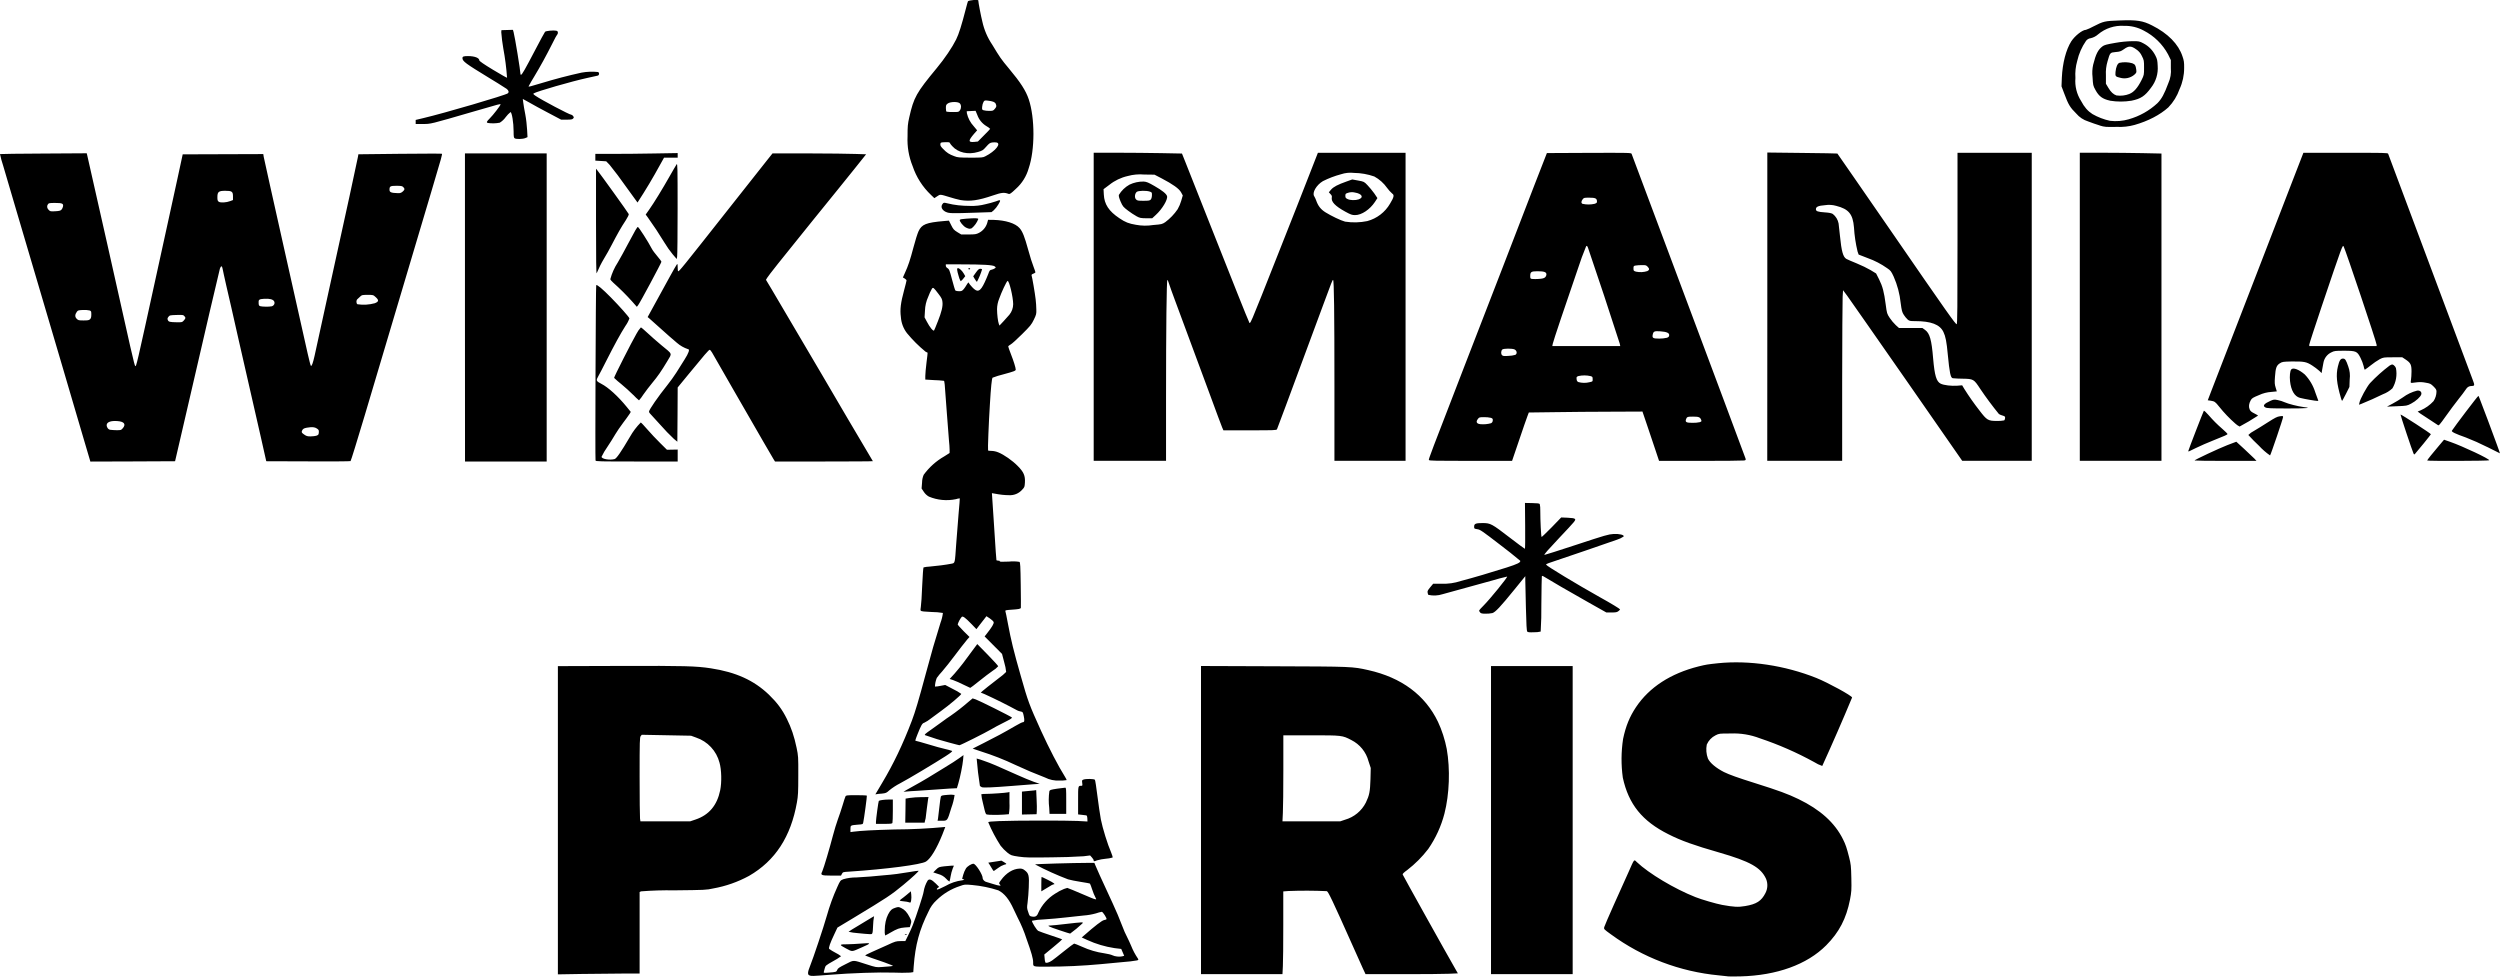
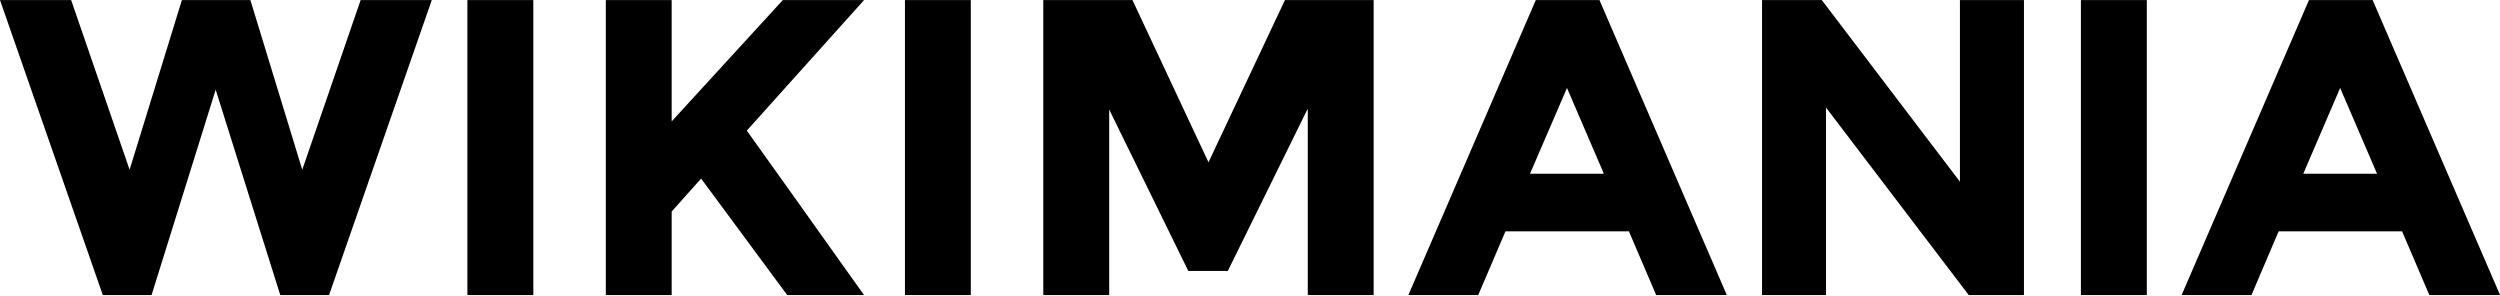
- <svg xmlns="http://www.w3.org/2000/svg" xml:space="preserve" width="140.001" height="54.682" viewBox="0 0 37.042 14.468">
-   <path d="M25.599 14.466a5.27 5.27 0 0 0-.13-.014 3.22 3.22 0 0 1-1.6-.608c-.104-.075-.106-.077-.1-.106.004-.016.07-.169.146-.339l.21-.467c.095-.215.084-.2.126-.16.18.171.56.398.872.521.087.035.311.1.395.115.172.031.237.035.34.017.168-.028.24-.075.3-.192a.249.249 0 0 0 .009-.212c-.077-.168-.235-.257-.696-.39-.37-.106-.563-.175-.75-.27-.388-.194-.59-.443-.676-.838a1.992 1.992 0 0 1 .004-.575c.04-.19.097-.329.191-.47.197-.295.514-.5.928-.604.114-.028.13-.03.288-.047.461-.047.989.032 1.456.218.174.07.53.265.53.29A34.15 34.15 0 0 1 27 11.349a.552.552 0 0 1-.121-.058 4.887 4.887 0 0 0-.804-.352 1.081 1.081 0 0 0-.433-.071c-.168 0-.169 0-.223.027a.275.275 0 0 0-.13.137.385.385 0 0 0 .017.207c.03.065.12.14.237.2.082.04.204.084.472.168.337.106.478.158.633.233.32.155.538.349.66.597.038.076.054.123.09.265.026.103.029.127.033.307.004.183.002.204-.02.321-.055.281-.16.482-.352.676-.285.287-.734.447-1.27.461-.09.002-.175.002-.19 0zm-13.606-.014c-.03-.011-.027-.049.01-.14.044-.108.201-.576.246-.737.044-.155.094-.294.157-.432.043-.096.045-.098.09-.116a.667.667 0 0 1 .192-.026 7.67 7.67 0 0 0 .407-.032c.14-.011.246-.025.373-.047.072-.013.136-.021.142-.02.01.004-.094.1-.224.208-.185.153-.239.188-.745.494l-.233.14-.047.1c-.061.128-.087.201-.075.216a.706.706 0 0 0 .092.056.488.488 0 0 1 .084.052.875.875 0 0 1-.115.072c-.111.063-.116.067-.126.105a2.411 2.411 0 0 1-.015.055c-.004.016 0 .017.073.011.108-.008.115-.01.126-.04.008-.023.028-.037.122-.084.13-.066.104-.066.312.001.14.045.144.046.227.04l.126-.01.041-.006-.025-.013a3.392 3.392 0 0 0-.203-.074 2.83 2.83 0 0 1-.185-.067c-.004-.004.04-.027.097-.052l.23-.103c.12-.056.13-.058.197-.059h.07l.041-.083c.023-.046.054-.113.068-.15.05-.126.157-.454.162-.498a.453.453 0 0 1 .06-.166c.024-.03.058-.017.12.044l.05.05-.02.015c-.013.009-.017.018-.012.023.006.006.051-.013.123-.05a.659.659 0 0 1 .253-.086c.033-.006.035-.007.017-.014l-.02-.008.016-.06a.393.393 0 0 1 .04-.093c.02-.032.081-.07.111-.07.034 0 .137.16.137.212 0 .025.03.055.062.06.014.004.057.016.095.029.039.013.08.023.092.023.02 0 .021 0 .005-.018s-.015-.02.018-.064c.076-.105.177-.167.274-.17a.1.1 0 0 1 .077.025c.06.045.068.078.06.255a2.996 2.996 0 0 1-.018.228c-.01.07-.01.08.01.136.018.057.021.06.052.066.053.01.078-.004.097-.055a.653.653 0 0 1 .25-.284.724.724 0 0 1 .132-.07l.048-.015.077.03c.043.017.133.055.201.085.114.05.15.062.15.05a.946.946 0 0 1-.065-.157.484.484 0 0 0-.027-.071c-.003-.004-.063-.015-.135-.026s-.156-.028-.19-.038a4.322 4.322 0 0 1-.489-.221c0-.006.576-.023.789-.023h.09l.017.041c.015.04.07.16.255.56.047.1.107.242.133.314s.063.154.08.184c.016.031.043.09.06.13a.966.966 0 0 0 .099.187c.012.019.011.021-.01.029a1.906 1.906 0 0 1-.202.024c-.098.008-.252.023-.34.032a8.66 8.66 0 0 1-.797.037c-.211 0-.202.003-.202-.063 0-.057-.025-.146-.098-.348a2.011 2.011 0 0 0-.131-.314 3.881 3.881 0 0 1-.061-.128c-.067-.147-.137-.233-.226-.278a1.782 1.782 0 0 0-.387-.079c-.11-.01-.114-.009-.18.015a.885.885 0 0 0-.348.21.482.482 0 0 0-.119.167c-.135.27-.196.493-.22.815l-.006.084-.047.007a2.66 2.66 0 0 1-.242 0c-.224-.007-.625.006-.96.033-.256.02-.261.02-.29.008zm3.595-.22c.022-.015.101-.077.178-.139.076-.061.143-.111.149-.112s.059.021.118.047a1.2 1.2 0 0 0 .33.097c.048.007.102.02.119.029.038.019.105.026.145.016l.03-.008-.044-.102-.1-.012a1.522 1.522 0 0 1-.403-.12l-.082-.038.036-.031c.155-.137.264-.221.294-.226.018-.003.034-.009.037-.013.008-.013-.054-.11-.07-.11a.545.545 0 0 0-.085.023.92.92 0 0 1-.184.032l-.267.029c-.084.01-.23.023-.326.029a.92.92 0 0 0-.173.02c0 .025.07.138.094.15.014.007.099.038.188.067s.164.056.166.058-.057.054-.13.114l-.135.111.005.053a.25.25 0 0 0 .01.063c.01.016.056.004.1-.027zm.11-.449c-.165-.055-.194-.07-.135-.07.02 0 .124-.01.23-.023s.209-.023.226-.023c.027 0 .03.002.019.015a1.822 1.822 0 0 1-.182.151c-.004 0-.075-.022-.158-.05zm-7.432-1.63V9.87l.927-.003c.953-.003 1.121.002 1.338.035.373.057.639.178.861.39.12.116.198.22.266.358.066.132.11.261.145.43.025.122.026.13.025.41 0 .249-.003.302-.02.398-.09.51-.322.866-.71 1.09a1.76 1.76 0 0 1-.53.186c-.105.023-.116.023-.578.028a5.142 5.142 0 0 0-.492.015l-.021.01v1.208h-.252c-.139 0-.412.003-.605.006l-.354.006zm2.039-.01c.2-.067.32-.21.366-.434.024-.117.02-.304-.01-.408a.533.533 0 0 0-.348-.373l-.074-.027-.73-.014-.016.02c-.014.019-.016.065-.016.599 0 .318.003.597.006.621l.006.043h.736zm7.49.008V9.868l1.074.004c1.166.004 1.17.004 1.405.057.492.11.842.37 1.032.766.057.119.105.27.13.402.053.299.04.67-.034.958a1.65 1.65 0 0 1-.24.524 1.69 1.69 0 0 1-.311.312c-.05.036-.07.056-.068.066.003.012.65 1.174.796 1.427l.022.038-.131.006c-.072.004-.38.006-.684.006h-.553l-.042-.09c-.023-.05-.089-.196-.146-.326-.305-.684-.364-.806-.386-.814a6.795 6.795 0 0 0-.568-.002l-.077.006v.495c0 .273-.002.549-.006.614l-.006.117h-1.207zm2.133-.005a.498.498 0 0 0 .31-.255c.052-.109.062-.16.068-.345l.004-.167-.033-.1a.49.49 0 0 0-.255-.314c-.134-.07-.139-.07-.597-.07h-.41v.511c0 .281-.003.57-.007.638l-.006.126h.855zm2.164.006V9.869h1.21v4.565h-1.21zm-9.56 1.899c-.103-.055-.1-.06.028-.06.041 0 .128-.005.193-.01.162-.013.163-.008.019.055-.16.07-.136.07-.24.015zm.577-.266c0-.09.018-.175.05-.236.035-.065.052-.081.104-.098.046-.015.05-.015.088.002.051.023.091.066.127.138.028.055.029.058.016.101l-.013.045-.073.005c-.081.007-.115.019-.217.078a.66.66 0 0 1-.076.041.245.245 0 0 1-.006-.076zm.296.064c0-.002.008-.006.018-.009.01-.003.016 0 .013.004-.005.008-.031.012-.031.005zm-.696-.023a.853.853 0 0 1-.136-.02c0-.003.071-.048.16-.1.087-.052.173-.103.19-.115.03-.018.032-.019.026-.003a.774.774 0 0 0-.012.115c-.007.143-.006.14-.052.138-.022 0-.101-.007-.176-.015zm.768-.455a.34.34 0 0 0-.08-.015c-.037-.003-.066-.009-.066-.012s.01-.014.023-.023c.013-.008.05-.038.083-.065l.059-.05.006.049a.325.325 0 0 1-.002.087c-.006.031-.01.036-.023.03zm1.952-.271c0-.06.002-.107.004-.107s.047.02.097.046c.085.042.112.065.08.064a.188.188 0 0 0-.053.027l-.085.051-.043.026zm-1.41-.08a.24.24 0 0 0-.118-.07l-.073-.024.04-.04c.04-.039.043-.04.123-.05.046-.005.097-.01.113-.01h.03l-.018.043a.652.652 0 0 0-.031.116.562.562 0 0 1-.017.077.197.197 0 0 1-.049-.042zm-1.838-.058c-.015-.01-.015-.014.003-.053.023-.052.11-.346.158-.531.02-.076.052-.182.072-.236s.052-.148.071-.212c.018-.063.038-.122.043-.131.008-.015.023-.017.16-.017.084 0 .154.003.156.007.004.007-.041.341-.054.4-.005.024-.008.025-.083.03-.106.009-.106.01-.106.064v.046l.043-.006c.119-.015.287-.024.612-.033a8.237 8.237 0 0 0 .75-.037c0 .003-.02.053-.043.112-.084.208-.173.356-.242.4-.071.046-.586.113-1.141.15-.088.005-.091.006-.105.032l-.014.027h-.132c-.092 0-.136-.003-.148-.012zm2.517-.092a.625.625 0 0 0-.038-.063l-.017-.025.195-.03.036.021c.02.011.037.024.037.027 0 .004-.015.01-.033.013a.285.285 0 0 0-.085.045 1.942 1.942 0 0 1-.064.045c-.007.005-.018-.007-.031-.033zm1.507-.122c0-.008-.012-.027-.026-.043l-.027-.03-.096.012a8.17 8.17 0 0 1-.47.016c-.333.005-.388.004-.49-.01-.113-.017-.117-.019-.17-.06a.661.661 0 0 1-.1-.102 2.192 2.192 0 0 1-.183-.347c0-.009.04-.013.16-.018.246-.01 1.002-.01 1.164-.002l.146.008-.002-.045c-.002-.031-.007-.045-.017-.046a5.189 5.189 0 0 0-.067-.008l-.053-.006v-.206c0-.222-.001-.218.048-.218.017 0 .018-.004.013-.042-.005-.038-.004-.042.018-.05.037-.014.157-.012.17.003.005.007.022.114.037.238.016.124.038.28.051.348.025.129.101.374.152.49.016.038.026.072.022.076a.497.497 0 0 1-.103.018.656.656 0 0 0-.128.024c-.041.017-.05.017-.05 0zm-3.226-.573c0-.035.036-.303.042-.308.01-.01.082-.02.141-.02h.067v.165c0 .091-.003.172-.006.18-.004.013-.024.015-.124.015h-.12zm.437-.164.002-.178.06-.01a1.34 1.34 0 0 1 .17-.012l.11-.001-.006.025a3.218 3.218 0 0 0-.02.15 3.058 3.058 0 0 1-.017.139 1.675 1.675 0 0 0-.01.04l-.005.025h-.287zm.482.12.02-.169c.008-.076.018-.147.022-.158.008-.018.019-.02.102-.027a.338.338 0 0 1 .102.002.918.918 0 0 1-.048.19c-.063.204-.053.192-.158.192h-.046zm.752-.06c-.05-.004-.042.013-.089-.185a.66.66 0 0 1-.021-.118.301.301 0 0 1 .07-.005c.074 0 .294-.015.326-.023l.021-.005v.162a.762.762 0 0 1-.009.167 2.131 2.131 0 0 1-.298.008zm.492-.172v-.17l.072-.007a2.4 2.4 0 0 0 .105-.01l.034-.005.006.132c.004.073.005.153.003.179l-.003.046-.217.005zm.404.07a.95.95 0 0 1 .002-.245c.007-.02.018-.023.113-.038a1.89 1.89 0 0 1 .121-.015c.015 0 .016.015.016.194v.194h-.247zm-2.576-.199c0-.002.046-.08.103-.174.165-.276.304-.566.438-.918.051-.135.098-.293.207-.698.082-.307.134-.486.217-.752a.625.625 0 0 0 .036-.146.98.98 0 0 0-.163-.014c-.106-.004-.157-.01-.164-.018-.007-.008-.007-.026 0-.06.005-.028.015-.168.02-.313.007-.15.015-.266.02-.27a.473.473 0 0 1 .09-.012c.092-.007.253-.028.32-.042.058-.012.053.007.074-.295.008-.12.024-.32.035-.444s.02-.228.018-.23a.214.214 0 0 0-.057.012.677.677 0 0 1-.401-.038.216.216 0 0 1-.076-.072l-.032-.048.007-.089a.299.299 0 0 1 .024-.114.979.979 0 0 1 .305-.273l.079-.05v-.05c0-.028-.004-.086-.009-.13-.004-.043-.019-.23-.032-.415-.035-.49-.033-.468-.046-.475a1.497 1.497 0 0 0-.143-.01l-.13-.008v-.053c0-.03.008-.12.018-.2.01-.079.018-.145.016-.145l-.03-.015a1.987 1.987 0 0 1-.276-.275.439.439 0 0 1-.09-.24c-.015-.11-.002-.212.047-.392.02-.075.037-.141.037-.148s-.012-.02-.027-.029l-.027-.016.03-.067c.049-.106.077-.191.127-.38.025-.097.059-.203.074-.236.048-.105.113-.13.38-.153l.071-.006.034.068c.03.06.04.071.09.102l.058.035h.109c.096 0 .113-.003.153-.023a.246.246 0 0 0 .123-.146l.013-.048.082.001c.178.005.321.05.384.121.045.051.075.127.128.32.026.097.062.211.08.254.017.043.029.08.027.085a.105.105 0 0 1-.033.018c-.02.008-.027.016-.023.026.008.021.05.263.06.353.005.043.01.11.01.15.002.065 0 .076-.037.152-.036.074-.052.093-.175.215-.074.074-.15.143-.17.153-.019.01-.034.023-.034.029 0 .006.018.059.041.117.039.099.07.199.07.225 0 .018-.026.028-.185.071a1.311 1.311 0 0 0-.158.049c-.012.012-.025.142-.04.396-.017.266-.033.67-.027.682.002.004.026.007.052.007.029 0 .07.009.1.022.083.033.21.122.286.2.09.09.114.145.108.247-.004.064-.006.07-.04.105a.239.239 0 0 1-.195.082c-.068 0-.136-.008-.219-.024l-.035-.006.005.077.025.378.027.415.01.122c0 .004.012.008.027.008.018 0 .026.004.022.01-.004.007.035.009.136.004a.588.588 0 0 1 .156.004c.012.008.015.06.019.34.003.182.003.336.002.341-.005.016-.033.021-.14.028-.077.005-.094.009-.09.02.004.007.02.09.038.185.047.251.084.402.19.774.109.385.125.426.302.817.118.258.258.528.35.673.018.028.03.053.027.056a.517.517 0 0 1-.105.006.412.412 0 0 1-.214-.045 6.571 6.571 0 0 1-.439-.186 3.97 3.97 0 0 0-.515-.202l-.118-.04.164-.083c.166-.083.302-.156.47-.254.051-.03.1-.054.108-.054.025 0 .029-.024.015-.09-.013-.061-.013-.062-.05-.07a.16.16 0 0 1-.046-.015 7.934 7.934 0 0 0-.484-.241.46.46 0 0 1-.057-.023c0-.005.181-.15.276-.221a.704.704 0 0 0 .1-.085.718.718 0 0 0-.028-.14l-.033-.127-.258-.259.036-.046c.073-.093.103-.143.098-.166-.003-.012-.028-.035-.057-.055l-.05-.033-.149.192-.067-.07c-.098-.101-.133-.127-.15-.112a.33.33 0 0 0-.06.112c0 .007.04.051.087.099l.088.087-.031.034a6.352 6.352 0 0 0-.17.218c-.076.101-.167.217-.204.258a.928.928 0 0 0-.08.097.376.376 0 0 0-.027.128.408.408 0 0 0 .078-.01l.074-.014.118.062a.76.76 0 0 1 .12.07c.004.012-.18.168-.296.251l-.156.115a.511.511 0 0 1-.097.062c-.03.007-.047.039-.1.172-.036.093-.037.097-.02.097.007 0 .087.023.178.05.091.028.205.06.253.07a.872.872 0 0 1 .101.028c.01.005-.016.027-.092.076-.163.105-.555.34-.679.405a.931.931 0 0 0-.157.102c-.044.04-.05.043-.114.05a.605.605 0 0 0-.094.011zm.924-7.003c.058-.147.078-.229.07-.294-.004-.041-.014-.06-.06-.12-.07-.092-.077-.098-.095-.077a.805.805 0 0 0-.056.122.528.528 0 0 0-.048.205l-.006.099.034.064c.043.083.096.147.107.13.005-.007.029-.065.054-.13zm1.062-.104a.251.251 0 0 0 .056-.156c0-.105-.061-.36-.084-.344-.016.01-.09.167-.123.262a.425.425 0 0 0-.032.156c0 .075.013.183.026.217l.01.026.062-.066c.035-.037.073-.08.085-.095zm-.678-.377a.537.537 0 0 0 .044-.065c.02-.034.034-.045.034-.027 0 .005.022.032.048.06.079.086.12.07.186-.071.018-.037.041-.093.053-.124.018-.051.024-.059.05-.063a.138.138 0 0 0 .047-.02c.018-.013.018-.013-.003-.03-.027-.02-.172-.029-.503-.029h-.22v.021c0 .013.01.027.026.036.023.013.03.03.066.167.022.084.044.158.05.164.006.005.03.01.054.01.037 0 .046-.004.068-.03zm.166-.15-.024-.042.04-.056c.032-.045.045-.055.065-.056.014 0 .026.005.026.01a1 1 0 0 1-.076.184c-.004 0-.018-.018-.03-.04zm-.24-.046c-.026-.086-.029-.117-.01-.117.02 0 .06.036.085.079l.023.04-.03.038a.167.167 0 0 1-.038.037.282.282 0 0 1-.03-.077zm.143-.108c0-.005.006-.01.014-.01s.014.005.014.01-.006.01-.014.01-.014-.005-.014-.01zm-.96 7.75c0-.002.058-.036.13-.075s.175-.098.229-.131l.25-.153c.084-.05.181-.113.216-.139l.064-.046-.006.069c-.007.078-.043.26-.072.356l-.02.066-.107.005c-.059.003-.155.01-.214.015-.058.005-.177.013-.263.018a3.945 3.945 0 0 0-.208.015zm1.158-.07a.068.068 0 0 1-.026-.018 5.12 5.12 0 0 1-.048-.405.958.958 0 0 1 .11.035c.103.035.191.073.496.21.08.036.185.08.236.098l.092.032-.092.006-.319.025c-.29.023-.426.029-.45.018zm-.484-.66a4.062 4.062 0 0 1-.354-.109c-.014-.007 0-.02.095-.086l.164-.118c.029-.022.082-.06.118-.083a3.01 3.01 0 0 0 .262-.204l.065-.054.046.015c.05.017.517.25.535.267.009.009-.016.025-.116.075-.07.035-.156.08-.191.102-.084.05-.455.236-.47.235-.006 0-.075-.019-.154-.04zm.209-.86a1.44 1.44 0 0 0-.15-.066l-.049-.016.073-.08c.04-.046.096-.114.126-.154l.132-.178.078-.105.156.159c.085.087.155.164.154.17a.35.35 0 0 1-.08.066c-.044.03-.136.1-.204.155s-.127.1-.13.099c-.003 0-.05-.023-.106-.05zm8.359-.784c-.009-.01-.014-.105-.02-.355A45.99 45.99 0 0 1 22.6 8.6v-.063l-.16.197c-.21.259-.284.337-.328.35a.484.484 0 0 1-.1.009c-.051 0-.069-.004-.08-.017-.009-.01-.016-.022-.016-.028s.03-.042.068-.078c.09-.09.356-.416.347-.427a3.16 3.16 0 0 0-.212.056l-.744.205a.402.402 0 0 1-.212.01.11.11 0 0 1-.01-.032c-.005-.023.001-.035.038-.08l.044-.053h.125a.799.799 0 0 0 .283-.04c.191-.05.45-.127.68-.2.163-.052.21-.076.202-.1a7.05 7.05 0 0 0-.297-.236c-.27-.208-.298-.227-.34-.232-.045-.007-.046-.008-.046-.038 0-.044.024-.053.128-.053.115.001.133.01.399.215.12.091.22.167.225.167.004 0 .006-.153.004-.34l-.003-.34.106.002c.075.001.107.005.113.014a.348.348 0 0 1 .008.09c0 .164.012.399.02.398.005 0 .072-.065.15-.144l.14-.145.095.004c.069.003.098.008.108.018.017.017.005.03-.232.281-.164.174-.23.248-.219.252.005.001.218-.067.474-.151.434-.143.472-.154.55-.159.088-.004.158.013.15.037a.369.369 0 0 1-.1.048c-.077.028-.81.28-1.01.346-.024.008-.042.018-.04.023.006.02.457.292.796.482.165.091.3.174.3.181 0 .004-.01.016-.024.026-.02.016-.037.02-.102.02h-.077l-.275-.155c-.239-.134-.594-.34-.656-.38-.017-.01-.021-.01-.025 0-.002.007-.005.192-.007.411a5.67 5.67 0 0 1-.01.407.383.383 0 0 1-.098.01c-.072.003-.092 0-.101-.01zM1.23 6.47.928 5.442l-.36-1.22-.319-1.08-.203-.69A1.446 1.446 0 0 1 0 2.283c.003-.003.293-.006.645-.008l.64-.004.006.024c.009.034.186.817.302 1.337.363 1.628.398 1.778.41 1.79.016.016.015.02.325-1.397l.176-.804.127-.582.076-.352 1.194-.004.006.039c.004.022.143.65.31 1.393.168.744.322 1.432.342 1.525.021.094.042.175.047.18.012.012.031-.04.055-.148l.209-.956.309-1.41c.065-.301.122-.563.125-.584l.006-.036.614-.007c.338-.003.618-.004.622-.001.01.006.005.024-.157.568l-.985 3.309c-.11.367-.204.674-.21.677-.006.004-.29.006-.63.004l-.619-.002-.08-.356a484.35 484.35 0 0 0-.332-1.455c-.07-.316-.152-.67-.18-.79s-.051-.233-.055-.252c-.003-.02-.01-.035-.017-.035-.007 0-.017.016-.023.035-.016.057-.199.842-.574 2.465l-.09.388-.627.003-.628.002zm3.459-.015c.029-.01.032-.015.035-.048.002-.033-.001-.039-.029-.058-.032-.022-.07-.025-.148-.012-.047.008-.065.02-.075.053-.005.016.002.026.034.048.034.024.048.028.095.028.03 0 .07-.005.088-.01zm-2.87-.109c.051-.06.022-.1-.08-.107-.093-.007-.152.013-.158.054-.004.033.02.07.051.075a.863.863 0 0 0 .092.006c.068 0 .071 0 .094-.028zm.905-1.598c.029-.034.029-.038.008-.064-.015-.018-.023-.02-.117-.017-.097.003-.101.004-.12.028-.015.02-.016.029-.008.048.012.026.027.03.133.032.079.001.08 0 .104-.027zm-1.39-.018c.014-.014.019-.031.019-.07 0-.047-.002-.051-.025-.06a.371.371 0 0 0-.098-.007c-.067.003-.076.005-.091.026-.03.041-.031.076-.003.104.023.023.03.025.102.025.065 0 .08-.003.096-.018zm2.687-.19c.036-.008.056-.041.042-.073-.015-.031-.066-.045-.148-.04-.078.005-.087.012-.083.067.002.03.006.037.025.043.03.008.128.01.164.002zm1.532-.047c.06-.023.064-.045.014-.09-.037-.034-.038-.034-.121-.034-.08 0-.086.002-.11.026a.665.665 0 0 1-.04.037c-.02.016-.02.063 0 .076a.624.624 0 0 0 .257-.015zM.91 3.108a.11.11 0 0 0 .023-.046c.01-.046-.01-.055-.117-.055-.08 0-.094.002-.105.018-.02.027-.016.059.01.085.023.023.028.024.098.02.057-.003.078-.008.09-.022zm2.503-.129.039-.015V2.91c0-.072-.015-.083-.115-.083-.097 0-.116.015-.116.094 0 .044.003.055.02.068.026.018.113.013.172-.01zm2.552-.139c.033-.028.035-.043.01-.068-.016-.016-.031-.019-.102-.019-.09 0-.102.007-.102.058 0 .038.023.048.127.051a.084.084 0 0 0 .067-.022zm.924 1.715V2.273H8.1v4.565H6.89zm1.935 2.268c-.007-.019.003-2.592.01-2.598.012-.012.093.056.217.182.126.128.266.285.275.31a.444.444 0 0 1-.059.112c-.075.118-.16.274-.283.516-.049.097-.102.2-.119.229-.037.064-.033.073.045.113.102.052.248.185.376.342l.06.074-.015.026a2.657 2.657 0 0 1-.097.134c-.045.06-.096.135-.115.168a3.948 3.948 0 0 1-.12.191.997.997 0 0 0-.086.146c0 .033.122.054.193.034.029-.008.095-.104.228-.33a.999.999 0 0 1 .16-.212c.005 0 .049.046.097.102.048.056.134.147.19.202l.101.1.159-.003v.177h-.606c-.552 0-.608-.001-.611-.015zm2.637-.02a14.47 14.47 0 0 1-.147-.252l-.434-.753-.33-.575c-.013-.022-.028-.04-.035-.04-.013 0-.08.077-.313.362l-.161.196-.002.402-.003.402-.052-.043a2.896 2.896 0 0 1-.195-.202c-.079-.088-.15-.166-.158-.173s-.015-.02-.015-.028c0-.027.137-.225.272-.393.041-.051.101-.134.133-.185l.122-.194c.062-.097.08-.153.053-.153a.48.48 0 0 1-.167-.095 8.448 8.448 0 0 1-.226-.198c-.09-.082-.174-.156-.186-.166l-.021-.017.119-.217.208-.379c.049-.089.095-.17.103-.18.013-.017.014-.014.015.04 0 .031.003.057.007.057.018 0 .041-.028.755-.933l.557-.705.086-.108h.534c.293.001.604.004.693.008l.16.005-.174.218c-.096.119-.37.46-.612.757-.506.625-.653.813-.68.855l-.018.03.08.133.754 1.28a195.31 195.31 0 0 0 .75 1.274c0 .003-.326.005-.725.005h-.725zm4.744-2.257V2.263h.35c.192 0 .485.003.654.006l.304.006.054.135.357.902c.35.884.559 1.411.579 1.449.025.048-.022.155.463-1.07.164-.416.36-.908.43-1.092l.131-.335h1.299v4.564h-1.054V5.731c0-1.11-.006-1.582-.02-1.583-.01 0-.018.022-.15.379l-.269.726c-.085.229-.21.57-.279.753-.068.185-.129.345-.133.354-.008.015-.037.016-.402.016h-.392l-.018-.041c-.01-.023-.091-.24-.18-.483l-.525-1.417a7.643 7.643 0 0 1-.093-.261c-.004-.014-.01-.026-.014-.026-.012 0-.02.72-.02 1.75v.93h-1.072zm.882-1.212c.125-.01.132-.012.178-.042a.803.803 0 0 0 .184-.192.569.569 0 0 0 .053-.125l.023-.079-.025-.046c-.03-.055-.122-.12-.288-.207l-.106-.055-.152-.002a.69.69 0 0 0-.244.022.674.674 0 0 0-.276.133l-.083.062.004.079c.007.144.074.247.23.351.088.06.14.08.247.098a.742.742 0 0 0 .255.003zm-.244-.128a1.174 1.174 0 0 1-.129-.085c-.073-.056-.078-.062-.11-.134-.022-.052-.03-.082-.026-.099a.426.426 0 0 1 .157-.152.47.47 0 0 1 .21-.046c.045.003.07.014.162.067.114.065.177.116.185.15.013.05-.073.193-.168.279l-.052.048h-.089c-.08-.001-.095-.004-.14-.028zm.207-.249c.01-.01.017-.035.018-.062.001-.043 0-.045-.031-.056-.052-.018-.17-.015-.194.004-.03.025-.036.087-.01.112.017.018.03.02.11.02.078 0 .093-.003.107-.018zm3.208.319a.557.557 0 0 0 .339-.26c.057-.094.064-.127.032-.147a.531.531 0 0 1-.076-.084.56.56 0 0 0-.19-.17.944.944 0 0 0-.3-.053.446.446 0 0 0-.194.02 1.401 1.401 0 0 0-.268.102c-.096.057-.163.172-.129.223a.35.35 0 0 1 .029.062c.029.083.069.134.14.178.084.052.224.12.289.137a.921.921 0 0 0 .328-.008zm-.327-.141c-.15-.083-.21-.146-.198-.21.004-.019-.001-.031-.02-.05l-.024-.026.033-.039c.036-.042.1-.075.23-.121l.084-.03.088.016c.087.016.088.017.138.069.028.028.072.083.1.121l.047.07-.037.057c-.074.112-.198.196-.294.195-.045 0-.063-.006-.147-.052zm.2-.181c.08-.028.049-.084-.055-.101a.18.18 0 0 0-.1.003c-.039.012-.042.015-.042.045 0 .028.005.035.032.048.038.02.119.021.166.005zm1.04 3.862c-.005-.014.035-.118.517-1.364.17-.44.433-1.122.585-1.511.15-.392.36-.93.46-1.193l.187-.48.625-.003c.59-.002.625-.001.63.014l.515 1.375.837 2.237.336.902c.006.022.004.025-.02.03-.016.003-.306.006-.645.006h-.616l-.05-.15a42.107 42.107 0 0 0-.123-.366l-.073-.215-.459.002c-.252 0-.632.004-.842.007l-.383.005-.021.056c-.012.03-.068.192-.124.358l-.103.303h-.614c-.513 0-.615-.002-.618-.013zm.921-.545c.016-.008.024-.02.026-.04.002-.025-.001-.03-.027-.04a.42.42 0 0 0-.101-.01c-.067 0-.074.002-.091.025-.035.044-.022.073.036.079a.442.442 0 0 0 .157-.014zm3.094-.016c.026-.01.028-.012.02-.034-.016-.04-.035-.048-.12-.048-.084 0-.093.003-.106.044-.011.038.008.048.097.048a.48.48 0 0 0 .11-.01zm-1.634-.592c.046-.01.047-.01.046-.045 0-.034-.002-.037-.034-.046a.411.411 0 0 0-.177 0c-.027.01-.03.014-.027.044.002.025.009.037.026.045a.325.325 0 0 0 .166.002zm-1.1-.405c.031-.017.025-.061-.01-.08-.033-.017-.166-.016-.183.001-.02.02-.022.065-.004.083.014.014.027.016.097.011a.405.405 0 0 0 .1-.015zM24 5.093a79.263 79.263 0 0 0-.472-1.425c-.012-.027-.016-.03-.027-.018a4.165 4.165 0 0 0-.12.327c-.179.52-.368 1.08-.374 1.116L23 5.128h1.007zm.697-.088c.025-.008.033-.017.035-.036.004-.035-.035-.053-.132-.06-.088-.006-.102 0-.112.05-.01.05.005.058.097.058a.488.488 0 0 0 .112-.012zm-1.804-.896c.012-.01.02-.03.02-.044 0-.034-.034-.046-.134-.046-.091 0-.106.01-.106.07 0 .036.002.04.026.044a.666.666 0 0 0 .099 0c.058-.004.079-.01.095-.024zm1.515-.092c.032-.015.034-.035.006-.064-.023-.024-.03-.026-.09-.025a.67.67 0 0 0-.094.007c-.025.005-.027.01-.027.042 0 .035.002.037.037.048a.33.33 0 0 0 .168-.008zm-.782-.997c.03-.01.036-.015.036-.034 0-.046-.022-.057-.112-.057-.076 0-.082 0-.1.024-.023.03-.024.055-.003.067a.415.415 0 0 0 .18 0zm2.56 1.524V2.26l.518.006c.285.003.52.007.52.009.002 0 .357.516.791 1.143.852 1.237.96 1.387.977 1.386.01 0 .012-.26.012-1.27v-1.27h1.1v4.564h-1.03l-.823-1.184c-.454-.65-.85-1.22-.883-1.264l-.06-.08-.006.098c-.003.053-.006.622-.007 1.264v1.166h-1.11zm3.51 1.685c.006-.004.012-.02.013-.034.002-.023-.002-.027-.038-.038a.207.207 0 0 1-.053-.022 5.105 5.105 0 0 1-.277-.373c-.096-.146-.1-.148-.263-.151a1.7 1.7 0 0 1-.145-.007c-.032-.007-.047-.08-.073-.351-.017-.188-.033-.27-.065-.335-.053-.11-.182-.16-.42-.16-.073 0-.084-.002-.109-.023a.375.375 0 0 1-.057-.069c-.026-.04-.032-.062-.047-.176a1.29 1.29 0 0 0-.104-.392c-.037-.079-.045-.09-.096-.124a1.185 1.185 0 0 0-.289-.15l-.134-.052-.016-.046a2.04 2.04 0 0 1-.053-.356c-.016-.198-.078-.273-.264-.32a.383.383 0 0 0-.164-.01c-.101.008-.136.023-.136.06 0 .03.027.04.135.047.06.004.095.011.115.023a.235.235 0 0 1 .086.141l.02.181c.023.232.046.315.095.344.014.008.082.038.152.066.07.028.162.073.207.1l.082.05.044.087c.052.104.074.187.098.372.018.135.019.137.06.2a.688.688 0 0 0 .09.107l.047.042h.347l.039.028c.07.051.097.145.12.425.022.253.048.34.112.372.046.023.159.036.244.03l.074-.006.032.054a3.8 3.8 0 0 0 .225.32c.109.143.127.154.256.154a.486.486 0 0 0 .11-.008zm1.12-1.683V2.263h.326c.18 0 .45.003.605.006l.279.006v4.553h-1.21zm1.7 2.277c0-.01.363-.18.487-.228l.132-.05.118.108c.065.06.132.124.15.142l.031.034h-.459c-.253 0-.458-.003-.46-.006zm3.447 0c0-.008.084-.113.178-.223l.072-.085.094.033c.181.063.587.254.575.272-.006.01-.918.013-.92.003zm-2.492-.218a2.779 2.779 0 0 1-.158-.16.31.31 0 0 1 .083-.06c.047-.027.142-.086.21-.13.102-.065.134-.082.174-.087.044-.006.048-.005.048.011 0 .022-.182.559-.193.569a.984.984 0 0 1-.164-.143zm2.29.115c-.016-.03-.196-.57-.193-.578.003-.008.45.281.45.292 0 .006-.195.247-.236.292-.01.01-.013.01-.021-.006zm1.089-.098a3.606 3.606 0 0 0-.314-.14c-.154-.054-.216-.084-.207-.1.038-.06.381-.513.392-.515.006 0-.002-.018.14.356.112.3.184.496.18.494l-.19-.095zm-4.427.062c0-.011.224-.59.231-.598.004-.004.034.023.066.06.075.086.125.136.214.214.04.035.071.066.071.07 0 .01-.038.027-.217.098a4.068 4.068 0 0 0-.256.112c-.103.052-.109.054-.109.044zm.696-.409a1.949 1.949 0 0 1-.237-.248c-.06-.075-.067-.08-.127-.09l-.043-.006.05-.131.174-.45.499-1.29.534-1.383.16-.413h.624c.587 0 .626 0 .632.015l.924 2.47.33.882c.03.077.028.088-.017.088a.093.093 0 0 0-.084.048 2.15 2.15 0 0 1-.103.137 6.913 6.913 0 0 0-.192.257c-.096.135-.109.15-.122.137-.008-.007-.06-.041-.117-.077s-.12-.077-.142-.093l-.04-.03.044-.018a.57.57 0 0 0 .191-.136.265.265 0 0 0 .044-.142c0-.027-.008-.04-.044-.076-.041-.04-.05-.045-.118-.056a.404.404 0 0 0-.124-.006.867.867 0 0 1-.075.009c-.023 0-.024 0-.017-.044.004-.024.008-.08.008-.126 0-.1-.013-.126-.087-.176l-.05-.033h-.14c-.135 0-.14.001-.192.027a1.05 1.05 0 0 0-.136.093 1.044 1.044 0 0 1-.088.065.162.162 0 0 1-.016-.053.629.629 0 0 0-.046-.122c-.05-.1-.066-.107-.247-.107-.126 0-.143.002-.182.022a.21.21 0 0 0-.121.155 1.434 1.434 0 0 0-.02.109l-.007.045-.034-.033a.92.92 0 0 0-.105-.079c-.087-.056-.121-.062-.31-.06-.123.003-.134.004-.17.027-.05.032-.063.069-.072.197-.007.093-.005.115.01.163l.017.056-.08.008a.506.506 0 0 0-.184.047c-.09.037-.105.046-.122.076-.028.05-.033.095-.017.134.01.026.026.04.071.062.031.016.056.03.053.033a3.54 3.54 0 0 1-.272.161.26.26 0 0 1-.065-.045zm2.095-1.166c0-.035-.46-1.404-.488-1.456-.016-.03-.015-.034-.326.887-.101.3-.184.556-.184.566v.022h.998zm-1.648.928c-.046-.024-.02-.056.077-.099.048-.02.054-.021.107-.01.031.006.077.02.101.032.056.025.194.06.273.07.14.015.071.022-.222.022-.26 0-.314-.003-.336-.015zm1.884-.056c.046-.025.115-.066.153-.093a.596.596 0 0 1 .21-.1c.043-.007.072.019.063.055-.009.035-.08.101-.15.137-.063.033-.065.033-.212.039l-.147.006zm-.491-.013c.01-.056.11-.238.157-.291a2.31 2.31 0 0 1 .29-.26c.036-.02.04-.021.061-.007a.1.1 0 0 1 .033.043.427.427 0 0 1-.052.301.42.42 0 0 1-.14.087 4.801 4.801 0 0 1-.32.143l-.035.013zm-.743-.045a2.02 2.02 0 0 1-.138-.028c-.08-.021-.132-.109-.147-.247-.008-.075 0-.153.018-.174.027-.033.114 0 .2.074a.67.67 0 0 1 .156.265c.017.05.035.099.04.11.013.023.006.023-.129 0zm.468-.03c-.063-.216-.074-.336-.044-.462.021-.09.04-.118.074-.118.034 0 .046.019.08.118a.4.4 0 0 1 .021.19l-.004.112-.052.104c-.03.058-.055.104-.057.104a.193.193 0 0 1-.018-.049zm-25.3-.04a2.77 2.77 0 0 0-.18-.163 1.312 1.312 0 0 1-.105-.091c-.004-.011.264-.538.331-.653a.436.436 0 0 1 .066-.095c.005 0 .05.038.099.084.05.047.141.127.205.18.17.14.16.113.087.237-.09.15-.14.222-.224.323a3 3 0 0 0-.132.173.586.586 0 0 1-.063.084.834.834 0 0 1-.084-.08zM9.369 4.47a3.54 3.54 0 0 0-.282-.281c-.024-.021-.044-.045-.044-.053a.86.86 0 0 1 .11-.246c.035-.059.105-.187.157-.286.099-.187.13-.241.141-.241.013 0 .155.222.206.321.012.024.05.075.083.113.033.038.06.075.06.082 0 .015-.32.614-.346.644l-.018.023zm-.538-1.186V2.5l.023.028c.038.046.457.628.462.644.003.009-.015.047-.044.092-.073.111-.117.189-.21.367a3.234 3.234 0 0 1-.112.2 1.66 1.66 0 0 0-.109.217c-.007.016-.01-.199-.01-.763zm1.136.484a1.44 1.44 0 0 1-.12-.17 6.088 6.088 0 0 0-.251-.38l-.029-.039.051-.072c.071-.1.2-.311.305-.497.05-.087.095-.166.103-.176.013-.017.014.05.014.656 0 .37-.003.692-.007.711l-.006.037zm4.348-.395c-.04-.018-.102-.094-.094-.115.003-.008.034-.014.096-.018.14-.01.178-.008.178.006a.337.337 0 0 1-.097.136c-.032.012-.04.01-.083-.009zm-.297-.231c-.064-.03-.085-.08-.051-.122.017-.02.017-.02.076-.006.095.024.208.037.332.037a.784.784 0 0 0 .226-.025 1.55 1.55 0 0 0 .156-.043c.072-.029.077-.022.035.047a.407.407 0 0 1-.068.086l-.033.027-.234.008c-.353.012-.395.011-.439-.01zM9.264 2.75a5.383 5.383 0 0 0-.23-.306l-.052-.054-.161-.01v-.1h.262c.144 0 .419-.002.61-.006l.348-.006v.068h-.202l-.058.104a8.251 8.251 0 0 1-.335.561l-.182-.251zm4.967.214a1.759 1.759 0 0 1-.157-.042c-.148-.045-.142-.045-.189-.013l-.041.027-.05-.048a1.045 1.045 0 0 1-.272-.427 1.039 1.039 0 0 1-.075-.44c0-.152.003-.182.025-.281.068-.3.104-.363.407-.73.118-.142.23-.308.288-.425.04-.08.082-.215.143-.452.016-.061.03-.113.032-.114.017-.017.153-.028.153-.013 0 .026.04.236.06.313a.988.988 0 0 0 .148.345c.11.183.131.214.245.35.174.208.251.328.295.458.093.279.092.751-.001 1.021a.638.638 0 0 1-.19.305c-.073.07-.09.08-.107.075-.067-.025-.104-.021-.23.022-.222.076-.341.092-.484.069zm.368-.648c.149-.075.241-.19.166-.205a.241.241 0 0 0-.064 0c-.033.005-.046.014-.089.063-.047.053-.056.059-.122.078-.145.043-.294.01-.379-.085a.238.238 0 0 1-.041-.054c0-.005-.03-.008-.067-.006-.066.003-.067.003-.07.03-.002.02.006.035.042.071.053.055.09.079.164.106.05.02.072.021.239.022.168 0 .186-.001.221-.02zm-.02-.31c.05-.05.092-.093.092-.097a.233.233 0 0 0-.055-.04.318.318 0 0 1-.136-.167l-.025-.06-.065.003-.066.003.002.03a.42.42 0 0 0 .102.193l.05.06-.046.052c-.087.102-.087.127 0 .12l.057-.006zm-.357-.37c.023-.031.023-.079 0-.104-.025-.028-.141-.027-.18.002-.024.018-.027.025-.027.068 0 .03.004.05.011.053a.612.612 0 0 0 .095.005c.08 0 .084 0 .101-.024zm.517-.022c.027-.031.029-.043.014-.077-.012-.025-.042-.037-.117-.046-.044-.005-.049-.004-.063.018a.187.187 0 0 0-.02.07c-.004.04-.003.046.017.054a.33.33 0 0 0 .084.01c.057 0 .063-.002.085-.029zm-7.113.435c-.013-.008-.016-.024-.016-.104 0-.127-.026-.283-.046-.284a.419.419 0 0 0-.07.073.307.307 0 0 1-.089.084.533.533 0 0 1-.178.004c-.022-.009-.018-.02.03-.068.049-.048.159-.191.159-.206 0-.012.003-.012-.397.104-.654.19-.633.185-.753.185h-.107v-.06l.113-.027c.307-.072 1.22-.34 1.252-.367.02-.017.014-.043-.018-.067a8.298 8.298 0 0 0-.261-.163C6.896.94 6.854.909 6.852.862c0-.025.016-.031.082-.031.099 0 .168.027.168.064 0 .01.067.057.203.139.112.068.205.12.208.118a3.838 3.838 0 0 0-.056-.436 2.535 2.535 0 0 1-.03-.24L7.43.447 7.6.442l.01.035c.018.063.102.576.102.623 0 .004.003.008.008.008.014 0 .06-.081.206-.36.076-.145.143-.27.15-.277.014-.014.129-.025.166-.016.018.005.024.012.024.029 0 .012-.004.025-.01.028-.005.003-.039.065-.074.137-.092.182-.173.33-.268.488a2.381 2.381 0 0 0-.082.142c0 .01.02.004.2-.05a7.72 7.72 0 0 1 .585-.153.867.867 0 0 1 .244-.009c.023.01.019.049-.006.054l-.15.033c-.23.05-.751.2-.798.23-.01.006-.003.015.028.036.09.062.503.28.53.28.007 0 .019.008.027.02.013.018.013.021-.001.037-.012.013-.03.016-.096.016h-.081l-.202-.107a9.187 9.187 0 0 1-.293-.16l-.073-.04.007.054c.003.03.017.109.03.175s.024.169.027.228l.006.109-.033.014c-.038.016-.132.018-.157.004zm23.486-.19a2.728 2.728 0 0 1-.173-.06.374.374 0 0 1-.176-.117c-.092-.09-.117-.133-.178-.297l-.04-.106.005-.13c.01-.213.061-.412.14-.537.053-.081.165-.17.217-.17a.703.703 0 0 0 .106-.048c.157-.08.17-.083.394-.091.254-.01.343.004.48.074.234.117.391.277.45.457.022.062.026.09.025.171a.743.743 0 0 1-.068.316.744.744 0 0 1-.166.27c-.125.112-.3.203-.5.26a.828.828 0 0 1-.262.029c-.168.003-.18.002-.254-.02zm.43-.092a1.04 1.04 0 0 0 .424-.238c.063-.064.102-.135.162-.297a.44.44 0 0 0 .037-.222v-.12l-.041-.084a.85.85 0 0 0-.361-.353.577.577 0 0 0-.291-.07.544.544 0 0 0-.386.127.25.25 0 0 1-.108.056.1.1 0 0 0-.07.04.848.848 0 0 0-.13.296.732.732 0 0 0-.027.254.545.545 0 0 0 .084.34c.047.09.098.149.168.194a.916.916 0 0 0 .26.1.702.702 0 0 0 .28-.023zm-.28-.276c-.109-.024-.163-.064-.213-.156-.037-.067-.037-.071-.044-.192a.54.54 0 0 1 .009-.184c.04-.159.072-.222.138-.272.026-.02.058-.029.191-.052A1.59 1.59 0 0 1 31.6.61c.093 0 .1.001.16.033.076.04.135.1.176.18.027.053.03.07.034.152a.466.466 0 0 1-.098.324c-.09.124-.152.165-.29.193a.985.985 0 0 1-.318 0zm.29-.1c.065-.025.122-.091.179-.205.037-.075.037-.076.037-.184 0-.105-.001-.11-.032-.172A.229.229 0 0 0 31.65.73c-.072-.052-.11-.052-.18-.001-.046.032-.06.037-.123.042-.083.008-.083.008-.12.138a.591.591 0 0 0-.024.206v.126l.036.06c.036.062.075.098.12.113a.378.378 0 0 0 .192-.022zm-.138-.239c-.07-.016-.074-.022-.069-.085.007-.075.029-.125.058-.136a.393.393 0 0 1 .19.006c.043.018.05.029.059.092.006.046.005.048-.03.08a.228.228 0 0 1-.208.043z" />
+ <svg xmlns="http://www.w3.org/2000/svg" viewBox="0 0 144 17">
+   <path d="M7.465 9.777 10.477.004h3.945l2.988 9.773L20.773.004h4.098l-5.918 16.992h-2.809L12.423 5.168 8.73 16.996H5.922L0 .004h4.098zM26.922.004h3.797v16.992h-3.797zM34.895.004h3.793v6.988L45.09.004h4.68l-6.754 7.52c.582.811 1.67 2.33 3.238 4.535 1.57 2.2 2.73 3.85 3.516 4.937h-4.426l-4.96-6.71-1.696 1.898v4.812h-3.793zM52.125.004h3.793v16.992h-3.793zM75.301 6.309l-4.578 9.297h-2.277L63.89 6.309v10.688h-3.797V.005h5.137l4.379 9.343L74.012.005h5.11v16.992h-3.794V6.309zM119.86.004h3.797v16.992h-3.797zM139.93 16.996l-1.57-3.672h-7.11l-1.566 3.672h-4.023L132.996.004h3.668l7.34 16.992zm-5.137-11.93-2.125 4.941h4.25zM95.395 16.996l-1.57-3.672h-7.11l-1.57 3.672h-4.023L88.462.004h3.667l7.336 16.992zm-5.137-11.93-2.129 4.941h4.254zM116.58 16.996V.004h-3.688v10.461L104.936.004h-3.442v16.992h3.684V6.195l8.222 10.801z" />
</svg>
